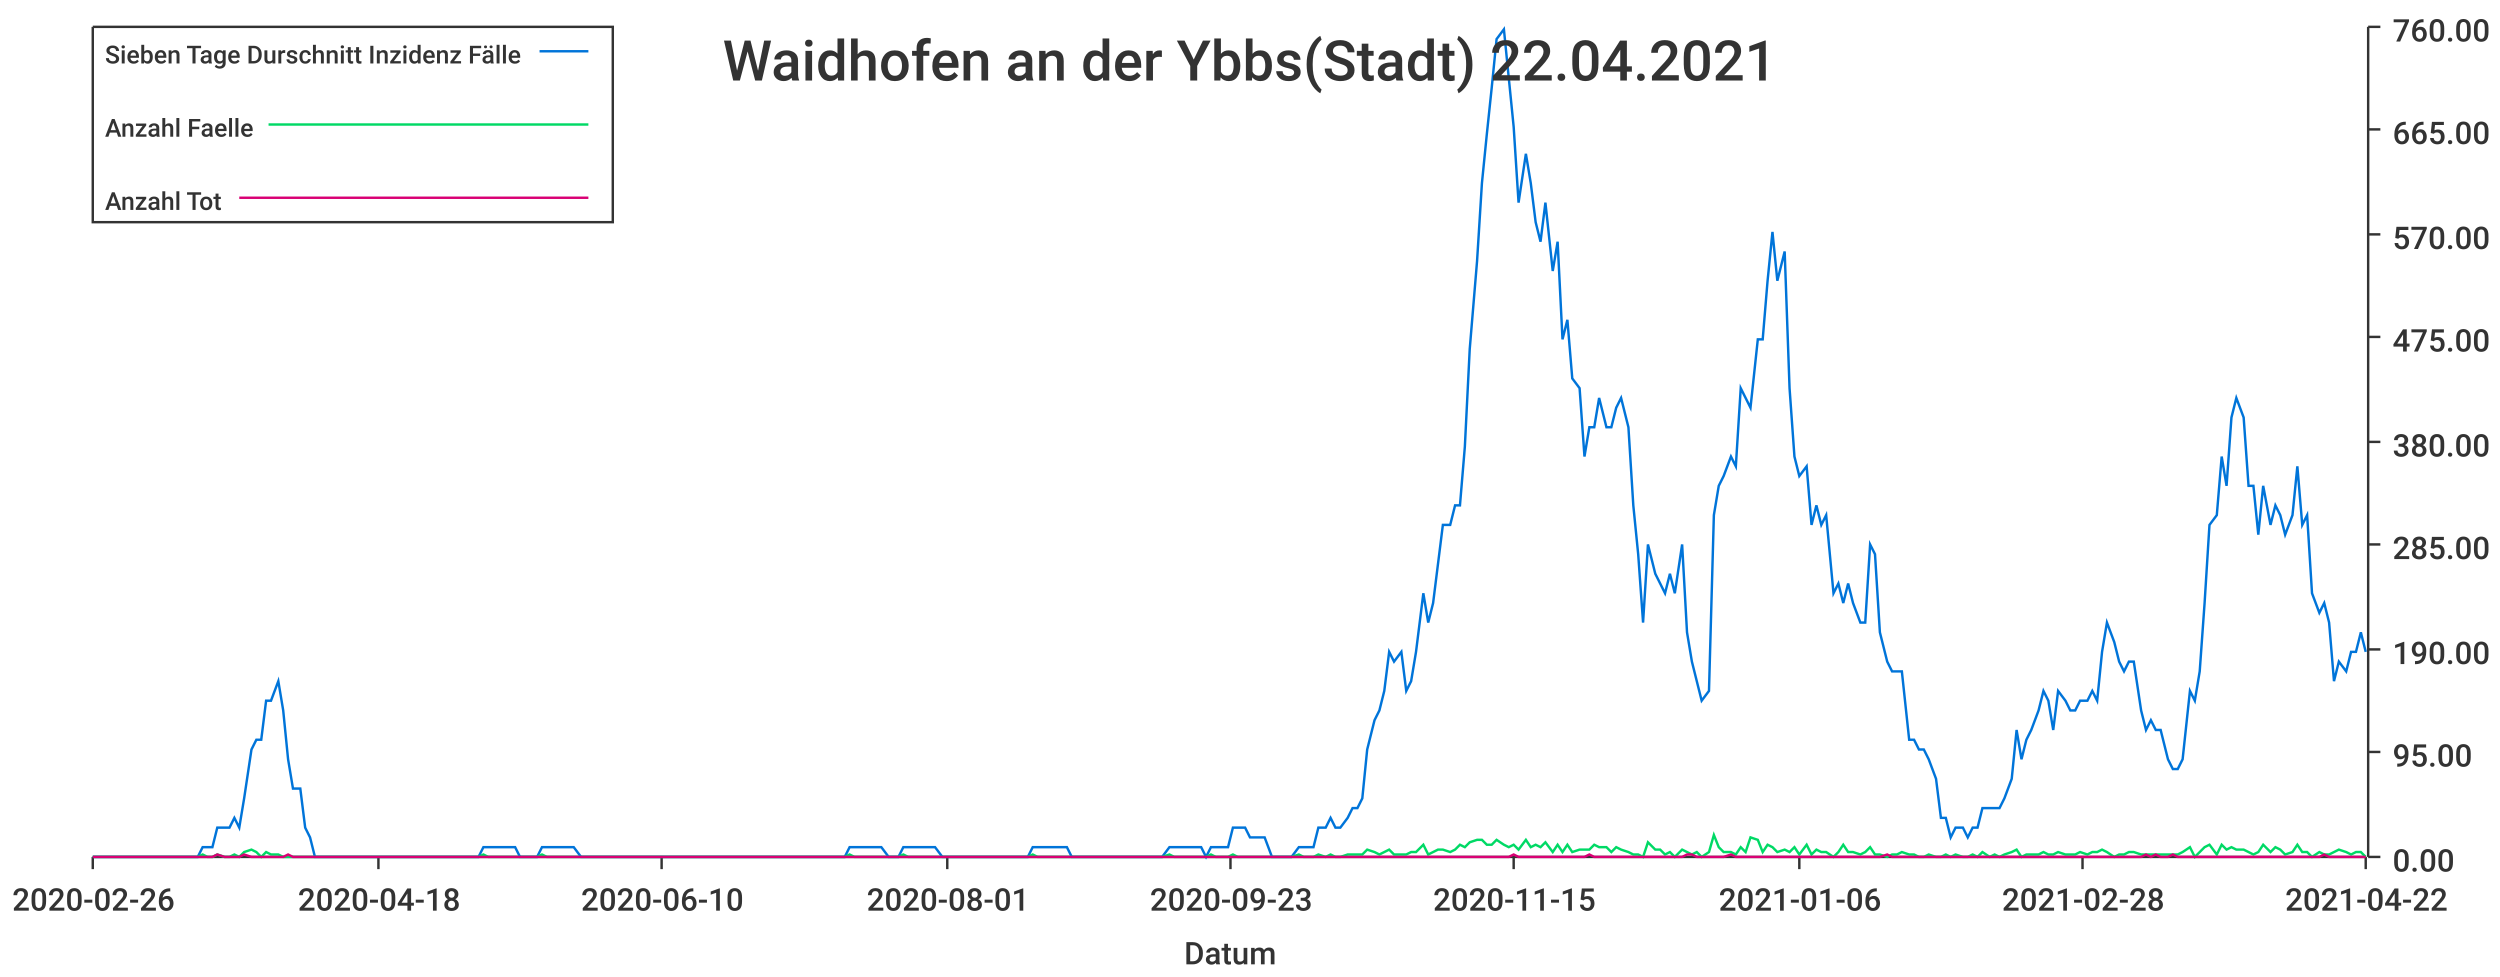
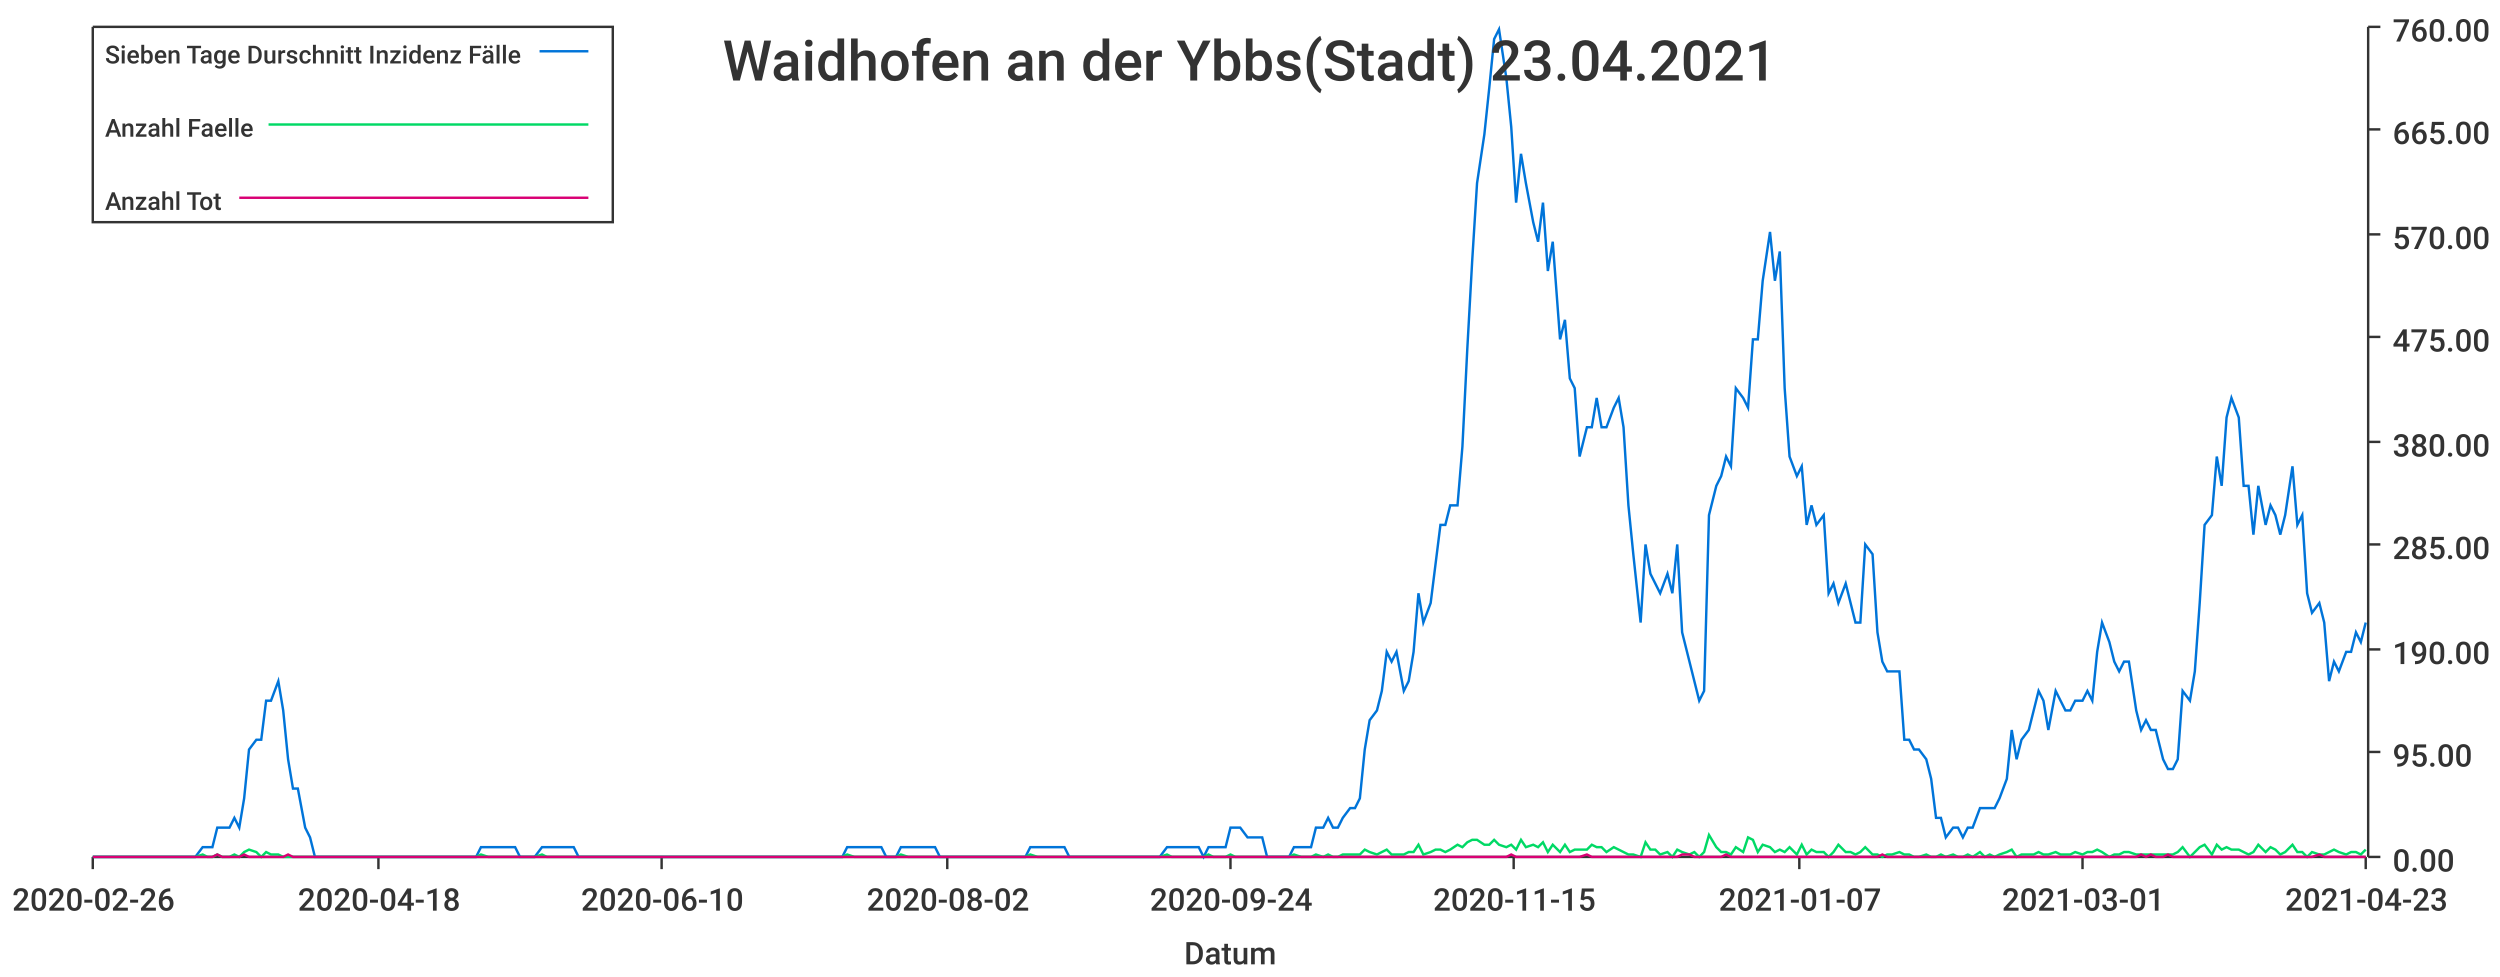
<svg xmlns="http://www.w3.org/2000/svg" width="1024" height="400">\n<path d="M 0 0 L 1024 0 L 1024 400 L 0 400 L 0 0" style="stroke-width:0;stroke:rgba(255,255,255,1.0);fill:rgba(255,255,255,1.0)" />
  <path d="M 38 11 L 969 11 L 969 351 L 38 351 L 38 11" style="stroke-width:0;stroke:rgba(255,255,255,1.0);fill:rgba(255,255,255,1.0)" />
  <path d="M 38 351 L 969 351" style="stroke-width:1;stroke:rgba(51,51,51,1.0);fill:none" />
  <path d="M 38 351 L 38 356" style="stroke-width:1;stroke:rgba(51,51,51,1.0);fill:none" />
  <text x="5" y="373" style="stroke-width:0;stroke:none;fill:rgba(51,51,51,1.0);font-size:12.8px;font-family:'Roboto Medium',sans-serif">2020-02-26</text>
  <path d="M 155 351 L 155 356" style="stroke-width:1;stroke:rgba(51,51,51,1.0);fill:none" />
  <text x="122" y="373" style="stroke-width:0;stroke:none;fill:rgba(51,51,51,1.0);font-size:12.8px;font-family:'Roboto Medium',sans-serif">2020-04-18</text>
  <path d="M 271 351 L 271 356" style="stroke-width:1;stroke:rgba(51,51,51,1.0);fill:none" />
  <text x="238" y="373" style="stroke-width:0;stroke:none;fill:rgba(51,51,51,1.0);font-size:12.8px;font-family:'Roboto Medium',sans-serif">2020-06-10</text>
  <path d="M 388 351 L 388 356" style="stroke-width:1;stroke:rgba(51,51,51,1.0);fill:none" />
-   <text x="355" y="373" style="stroke-width:0;stroke:none;fill:rgba(51,51,51,1.0);font-size:12.8px;font-family:'Roboto Medium',sans-serif">2020-08-01</text>
+   <text x="355" y="373" style="stroke-width:0;stroke:none;fill:rgba(51,51,51,1.0);font-size:12.8px;font-family:'Roboto Medium',sans-serif">2020-08-02</text>
  <path d="M 504 351 L 504 356" style="stroke-width:1;stroke:rgba(51,51,51,1.0);fill:none" />
-   <text x="471" y="373" style="stroke-width:0;stroke:none;fill:rgba(51,51,51,1.0);font-size:12.8px;font-family:'Roboto Medium',sans-serif">2020-09-23</text>
+   <text x="471" y="373" style="stroke-width:0;stroke:none;fill:rgba(51,51,51,1.0);font-size:12.8px;font-family:'Roboto Medium',sans-serif">2020-09-24</text>
  <path d="M 620 351 L 620 356" style="stroke-width:1;stroke:rgba(51,51,51,1.0);fill:none" />
  <text x="587" y="373" style="stroke-width:0;stroke:none;fill:rgba(51,51,51,1.0);font-size:12.8px;font-family:'Roboto Medium',sans-serif">2020-11-15</text>
  <path d="M 737 351 L 737 356" style="stroke-width:1;stroke:rgba(51,51,51,1.0);fill:none" />
-   <text x="704" y="373" style="stroke-width:0;stroke:none;fill:rgba(51,51,51,1.0);font-size:12.8px;font-family:'Roboto Medium',sans-serif">2021-01-06</text>
+   <text x="704" y="373" style="stroke-width:0;stroke:none;fill:rgba(51,51,51,1.0);font-size:12.8px;font-family:'Roboto Medium',sans-serif">2021-01-07</text>
  <path d="M 853 351 L 853 356" style="stroke-width:1;stroke:rgba(51,51,51,1.0);fill:none" />
-   <text x="820" y="373" style="stroke-width:0;stroke:none;fill:rgba(51,51,51,1.0);font-size:12.8px;font-family:'Roboto Medium',sans-serif">2021-02-28</text>
+   <text x="820" y="373" style="stroke-width:0;stroke:none;fill:rgba(51,51,51,1.0);font-size:12.8px;font-family:'Roboto Medium',sans-serif">2021-03-01</text>
  <path d="M 969 351 L 969 356" style="stroke-width:1;stroke:rgba(51,51,51,1.0);fill:none" />
-   <text x="936" y="373" style="stroke-width:0;stroke:none;fill:rgba(51,51,51,1.0);font-size:12.8px;font-family:'Roboto Medium',sans-serif">2021-04-22</text>
+   <text x="936" y="373" style="stroke-width:0;stroke:none;fill:rgba(51,51,51,1.0);font-size:12.8px;font-family:'Roboto Medium',sans-serif">2021-04-23</text>
  <text x="485" y="395" style="stroke-width:0;stroke:none;fill:rgba(51,51,51,1.0);font-size:12.8px;font-family:'Roboto Medium',sans-serif">Datum</text>
  <path d="M 970 351 L 970 11" style="stroke-width:1;stroke:rgba(51,51,51,1.0);fill:none" />
  <path d="M 970 351 L 975 351" style="stroke-width:1;stroke:rgba(51,51,51,1.0);fill:none" />
  <text x="980" y="357" style="stroke-width:0;stroke:none;fill:rgba(51,51,51,1.0);font-size:12.8px;font-family:'Roboto Medium',sans-serif">0.00</text>
  <path d="M 970 308 L 975 308" style="stroke-width:1;stroke:rgba(51,51,51,1.0);fill:none" />
  <text x="980" y="314" style="stroke-width:0;stroke:none;fill:rgba(51,51,51,1.0);font-size:12.8px;font-family:'Roboto Medium',sans-serif">95.00</text>
  <path d="M 970 266 L 975 266" style="stroke-width:1;stroke:rgba(51,51,51,1.0);fill:none" />
  <text x="980" y="272" style="stroke-width:0;stroke:none;fill:rgba(51,51,51,1.0);font-size:12.8px;font-family:'Roboto Medium',sans-serif">190.00</text>
  <path d="M 970 223 L 975 223" style="stroke-width:1;stroke:rgba(51,51,51,1.0);fill:none" />
  <text x="980" y="229" style="stroke-width:0;stroke:none;fill:rgba(51,51,51,1.0);font-size:12.8px;font-family:'Roboto Medium',sans-serif">285.00</text>
  <path d="M 970 181 L 975 181" style="stroke-width:1;stroke:rgba(51,51,51,1.0);fill:none" />
  <text x="980" y="187" style="stroke-width:0;stroke:none;fill:rgba(51,51,51,1.0);font-size:12.8px;font-family:'Roboto Medium',sans-serif">380.00</text>
  <path d="M 970 138 L 975 138" style="stroke-width:1;stroke:rgba(51,51,51,1.0);fill:none" />
  <text x="980" y="144" style="stroke-width:0;stroke:none;fill:rgba(51,51,51,1.0);font-size:12.8px;font-family:'Roboto Medium',sans-serif">475.00</text>
  <path d="M 970 96 L 975 96" style="stroke-width:1;stroke:rgba(51,51,51,1.0);fill:none" />
  <text x="980" y="102" style="stroke-width:0;stroke:none;fill:rgba(51,51,51,1.0);font-size:12.8px;font-family:'Roboto Medium',sans-serif">570.00</text>
  <path d="M 970 53 L 975 53" style="stroke-width:1;stroke:rgba(51,51,51,1.0);fill:none" />
  <text x="980" y="59" style="stroke-width:0;stroke:none;fill:rgba(51,51,51,1.0);font-size:12.8px;font-family:'Roboto Medium',sans-serif">665.00</text>
  <path d="M 970 11 L 975 11" style="stroke-width:1;stroke:rgba(51,51,51,1.0);fill:none" />
  <text x="980" y="17" style="stroke-width:0;stroke:none;fill:rgba(51,51,51,1.0);font-size:12.8px;font-family:'Roboto Medium',sans-serif">760.00</text>
-   <path d="M 38 351 L 41 351 L 43 351 L 45 351 L 47 351 L 50 351 L 52 351 L 54 351 L 56 351 L 58 351 L 61 351 L 63 351 L 65 351 L 67 351 L 69 351 L 72 351 L 74 351 L 76 351 L 78 351 L 81 351 L 83 347 L 85 347 L 87 347 L 89 339 L 92 339 L 94 339 L 96 335 L 98 339 L 100 327 L 103 307 L 105 303 L 107 303 L 109 287 L 111 287 L 114 279 L 116 291 L 118 311 L 120 323 L 123 323 L 125 339 L 127 343 L 129 351 L 131 351 L 134 351 L 136 351 L 138 351 L 140 351 L 142 351 L 145 351 L 147 351 L 149 351 L 151 351 L 153 351 L 156 351 L 158 351 L 160 351 L 162 351 L 165 351 L 167 351 L 169 351 L 171 351 L 173 351 L 176 351 L 178 351 L 180 351 L 182 351 L 184 351 L 187 351 L 189 351 L 191 351 L 193 351 L 196 351 L 198 347 L 200 347 L 202 347 L 204 347 L 207 347 L 209 347 L 211 347 L 213 351 L 215 351 L 218 351 L 220 351 L 222 347 L 224 347 L 226 347 L 229 347 L 231 347 L 233 347 L 235 347 L 238 351 L 240 351 L 242 351 L 244 351 L 246 351 L 249 351 L 251 351 L 253 351 L 255 351 L 257 351 L 260 351 L 262 351 L 264 351 L 266 351 L 268 351 L 271 351 L 273 351 L 275 351 L 277 351 L 280 351 L 282 351 L 284 351 L 286 351 L 288 351 L 291 351 L 293 351 L 295 351 L 297 351 L 299 351 L 302 351 L 304 351 L 306 351 L 308 351 L 311 351 L 313 351 L 315 351 L 317 351 L 319 351 L 322 351 L 324 351 L 326 351 L 328 351 L 330 351 L 333 351 L 335 351 L 337 351 L 339 351 L 341 351 L 344 351 L 346 351 L 348 347 L 350 347 L 353 347 L 355 347 L 357 347 L 359 347 L 361 347 L 364 351 L 366 351 L 368 351 L 370 347 L 372 347 L 375 347 L 377 347 L 379 347 L 381 347 L 383 347 L 386 351 L 388 351 L 390 351 L 392 351 L 395 351 L 397 351 L 399 351 L 401 351 L 403 351 L 406 351 L 408 351 L 410 351 L 412 351 L 414 351 L 417 351 L 419 351 L 421 351 L 423 347 L 425 347 L 428 347 L 430 347 L 432 347 L 434 347 L 437 347 L 439 351 L 441 351 L 443 351 L 445 351 L 448 351 L 450 351 L 452 351 L 454 351 L 456 351 L 459 351 L 461 351 L 463 351 L 465 351 L 468 351 L 470 351 L 472 351 L 474 351 L 476 351 L 479 347 L 481 347 L 483 347 L 485 347 L 487 347 L 490 347 L 492 347 L 494 351 L 496 347 L 498 347 L 501 347 L 503 347 L 505 339 L 507 339 L 510 339 L 512 343 L 514 343 L 516 343 L 518 343 L 521 351 L 523 351 L 525 351 L 527 351 L 529 351 L 532 347 L 534 347 L 536 347 L 538 347 L 540 339 L 543 339 L 545 335 L 547 339 L 549 339 L 552 335 L 554 331 L 556 331 L 558 327 L 560 307 L 563 295 L 565 291 L 567 283 L 569 267 L 571 271 L 574 267 L 576 283 L 578 279 L 580 267 L 583 243 L 585 255 L 587 247 L 589 231 L 591 215 L 594 215 L 596 207 L 598 207 L 600 183 L 602 143 L 605 107 L 607 75 L 609 55 L 611 36 L 613 16 L 616 12 L 618 32 L 620 52 L 622 83 L 625 63 L 627 75 L 629 91 L 631 99 L 633 83 L 636 111 L 638 99 L 640 139 L 642 131 L 644 155 L 647 159 L 649 187 L 651 175 L 653 175 L 655 163 L 658 175 L 660 175 L 662 167 L 664 163 L 667 175 L 669 207 L 671 227 L 673 255 L 675 223 L 678 235 L 680 239 L 682 243 L 684 235 L 686 243 L 689 223 L 691 259 L 693 271 L 695 279 L 697 287 L 700 283 L 702 211 L 704 199 L 706 195 L 709 187 L 711 191 L 713 159 L 715 163 L 717 167 L 720 139 L 722 139 L 724 115 L 726 95 L 728 115 L 731 103 L 733 159 L 735 187 L 737 195 L 740 191 L 742 215 L 744 207 L 746 215 L 748 211 L 751 243 L 753 239 L 755 247 L 757 239 L 759 247 L 762 255 L 764 255 L 766 223 L 768 227 L 770 259 L 773 271 L 775 275 L 777 275 L 779 275 L 782 303 L 784 303 L 786 307 L 788 307 L 790 311 L 793 319 L 795 335 L 797 335 L 799 343 L 801 339 L 804 339 L 806 343 L 808 339 L 810 339 L 812 331 L 815 331 L 817 331 L 819 331 L 821 327 L 824 319 L 826 299 L 828 311 L 830 303 L 832 299 L 835 291 L 837 283 L 839 287 L 841 299 L 843 283 L 846 287 L 848 291 L 850 291 L 852 287 L 855 287 L 857 283 L 859 287 L 861 267 L 863 255 L 866 263 L 868 271 L 870 275 L 872 271 L 874 271 L 877 291 L 879 299 L 881 295 L 883 299 L 885 299 L 888 311 L 890 315 L 892 315 L 894 311 L 897 283 L 899 287 L 901 275 L 903 247 L 905 215 L 908 211 L 910 187 L 912 199 L 914 171 L 916 163 L 919 171 L 921 199 L 923 199 L 925 219 L 927 199 L 930 215 L 932 207 L 934 211 L 936 219 L 939 211 L 941 191 L 943 215 L 945 211 L 947 243 L 950 251 L 952 247 L 954 255 L 956 279 L 958 271 L 961 275 L 963 267 L 965 267 L 967 259 L 969 267" style="stroke-width:1;stroke:rgba(0,116,217,1.0);fill:none" />
-   <path d="M 38 351 L 41 351 L 43 351 L 45 351 L 47 351 L 50 351 L 52 351 L 54 351 L 56 351 L 58 351 L 61 351 L 63 351 L 65 351 L 67 351 L 69 351 L 72 351 L 74 351 L 76 351 L 78 351 L 81 351 L 83 350 L 85 351 L 87 351 L 89 350 L 92 351 L 94 351 L 96 350 L 98 351 L 100 349 L 103 348 L 105 349 L 107 351 L 109 349 L 111 350 L 114 350 L 116 351 L 118 351 L 120 351 L 123 351 L 125 351 L 127 351 L 129 351 L 131 351 L 134 351 L 136 351 L 138 351 L 140 351 L 142 351 L 145 351 L 147 351 L 149 351 L 151 351 L 153 351 L 156 351 L 158 351 L 160 351 L 162 351 L 165 351 L 167 351 L 169 351 L 171 351 L 173 351 L 176 351 L 178 351 L 180 351 L 182 351 L 184 351 L 187 351 L 189 351 L 191 351 L 193 351 L 196 351 L 198 350 L 200 351 L 202 351 L 204 351 L 207 351 L 209 351 L 211 351 L 213 351 L 215 351 L 218 351 L 220 351 L 222 350 L 224 351 L 226 351 L 229 351 L 231 351 L 233 351 L 235 351 L 238 351 L 240 351 L 242 351 L 244 351 L 246 351 L 249 351 L 251 351 L 253 351 L 255 351 L 257 351 L 260 351 L 262 351 L 264 351 L 266 351 L 268 351 L 271 351 L 273 351 L 275 351 L 277 351 L 280 351 L 282 351 L 284 351 L 286 351 L 288 351 L 291 351 L 293 351 L 295 351 L 297 351 L 299 351 L 302 351 L 304 351 L 306 351 L 308 351 L 311 351 L 313 351 L 315 351 L 317 351 L 319 351 L 322 351 L 324 351 L 326 351 L 328 351 L 330 351 L 333 351 L 335 351 L 337 351 L 339 351 L 341 351 L 344 351 L 346 351 L 348 350 L 350 351 L 353 351 L 355 351 L 357 351 L 359 351 L 361 351 L 364 351 L 366 351 L 368 351 L 370 350 L 372 351 L 375 351 L 377 351 L 379 351 L 381 351 L 383 351 L 386 351 L 388 351 L 390 351 L 392 351 L 395 351 L 397 351 L 399 351 L 401 351 L 403 351 L 406 351 L 408 351 L 410 351 L 412 351 L 414 351 L 417 351 L 419 351 L 421 351 L 423 350 L 425 351 L 428 351 L 430 351 L 432 351 L 434 351 L 437 351 L 439 351 L 441 351 L 443 351 L 445 351 L 448 351 L 450 351 L 452 351 L 454 351 L 456 351 L 459 351 L 461 351 L 463 351 L 465 351 L 468 351 L 470 351 L 472 351 L 474 351 L 476 351 L 479 350 L 481 351 L 483 351 L 485 351 L 487 351 L 490 351 L 492 351 L 494 351 L 496 350 L 498 351 L 501 351 L 503 351 L 505 350 L 507 351 L 510 351 L 512 351 L 514 351 L 516 351 L 518 351 L 521 351 L 523 351 L 525 351 L 527 351 L 529 351 L 532 350 L 534 351 L 536 351 L 538 351 L 540 350 L 543 351 L 545 350 L 547 351 L 549 351 L 552 350 L 554 350 L 556 350 L 558 350 L 560 348 L 563 349 L 565 350 L 567 349 L 569 348 L 571 350 L 574 350 L 576 350 L 578 349 L 580 349 L 583 346 L 585 350 L 587 349 L 589 348 L 591 348 L 594 349 L 596 348 L 598 346 L 600 347 L 602 345 L 605 344 L 607 344 L 609 346 L 611 346 L 613 344 L 616 346 L 618 347 L 620 346 L 622 348 L 625 344 L 627 347 L 629 346 L 631 347 L 633 345 L 636 349 L 638 346 L 640 349 L 642 346 L 644 349 L 647 348 L 649 348 L 651 348 L 653 346 L 655 347 L 658 347 L 660 349 L 662 347 L 664 348 L 667 349 L 669 350 L 671 350 L 673 351 L 675 345 L 678 348 L 680 348 L 682 350 L 684 349 L 686 351 L 689 348 L 691 349 L 693 350 L 695 349 L 697 351 L 700 349 L 702 342 L 704 347 L 706 349 L 709 349 L 711 350 L 713 347 L 715 349 L 717 343 L 720 344 L 722 349 L 724 346 L 726 347 L 728 349 L 731 348 L 733 349 L 735 347 L 737 350 L 740 346 L 742 350 L 744 348 L 746 349 L 748 349 L 751 351 L 753 349 L 755 346 L 757 349 L 759 349 L 762 350 L 764 349 L 766 347 L 768 350 L 770 350 L 773 351 L 775 350 L 777 350 L 779 349 L 782 350 L 784 350 L 786 351 L 788 351 L 790 350 L 793 351 L 795 351 L 797 350 L 799 351 L 801 350 L 804 351 L 806 351 L 808 350 L 810 351 L 812 349 L 815 351 L 817 350 L 819 351 L 821 350 L 824 349 L 826 348 L 828 351 L 830 350 L 832 350 L 835 350 L 837 349 L 839 350 L 841 350 L 843 349 L 846 350 L 848 350 L 850 350 L 852 349 L 855 350 L 857 349 L 859 349 L 861 348 L 863 349 L 866 351 L 868 350 L 870 350 L 872 349 L 874 349 L 877 350 L 879 350 L 881 350 L 883 350 L 885 350 L 888 350 L 890 350 L 892 350 L 894 349 L 897 347 L 899 351 L 901 349 L 903 347 L 905 346 L 908 350 L 910 346 L 912 348 L 914 347 L 916 348 L 919 348 L 921 349 L 923 350 L 925 349 L 927 346 L 930 349 L 932 347 L 934 348 L 936 350 L 939 349 L 941 346 L 943 349 L 945 349 L 947 351 L 950 349 L 952 350 L 954 350 L 956 349 L 958 348 L 961 349 L 963 350 L 965 349 L 967 349 L 969 351" style="stroke-width:1;stroke:rgba(0,217,101,1.0);fill:none" />
-   <path d="M 38 351 L 41 351 L 43 351 L 45 351 L 47 351 L 50 351 L 52 351 L 54 351 L 56 351 L 58 351 L 61 351 L 63 351 L 65 351 L 67 351 L 69 351 L 72 351 L 74 351 L 76 351 L 78 351 L 81 351 L 83 351 L 85 351 L 87 351 L 89 350 L 92 351 L 94 351 L 96 351 L 98 351 L 100 350 L 103 351 L 105 351 L 107 351 L 109 351 L 111 351 L 114 351 L 116 351 L 118 350 L 120 351 L 123 351 L 125 351 L 127 351 L 129 351 L 131 351 L 134 351 L 136 351 L 138 351 L 140 351 L 142 351 L 145 351 L 147 351 L 149 351 L 151 351 L 153 351 L 156 351 L 158 351 L 160 351 L 162 351 L 165 351 L 167 351 L 169 351 L 171 351 L 173 351 L 176 351 L 178 351 L 180 351 L 182 351 L 184 351 L 187 351 L 189 351 L 191 351 L 193 351 L 196 351 L 198 351 L 200 351 L 202 351 L 204 351 L 207 351 L 209 351 L 211 351 L 213 351 L 215 351 L 218 351 L 220 351 L 222 351 L 224 351 L 226 351 L 229 351 L 231 351 L 233 351 L 235 351 L 238 351 L 240 351 L 242 351 L 244 351 L 246 351 L 249 351 L 251 351 L 253 351 L 255 351 L 257 351 L 260 351 L 262 351 L 264 351 L 266 351 L 268 351 L 271 351 L 273 351 L 275 351 L 277 351 L 280 351 L 282 351 L 284 351 L 286 351 L 288 351 L 291 351 L 293 351 L 295 351 L 297 351 L 299 351 L 302 351 L 304 351 L 306 351 L 308 351 L 311 351 L 313 351 L 315 351 L 317 351 L 319 351 L 322 351 L 324 351 L 326 351 L 328 351 L 330 351 L 333 351 L 335 351 L 337 351 L 339 351 L 341 351 L 344 351 L 346 351 L 348 351 L 350 351 L 353 351 L 355 351 L 357 351 L 359 351 L 361 351 L 364 351 L 366 351 L 368 351 L 370 351 L 372 351 L 375 351 L 377 351 L 379 351 L 381 351 L 383 351 L 386 351 L 388 351 L 390 351 L 392 351 L 395 351 L 397 351 L 399 351 L 401 351 L 403 351 L 406 351 L 408 351 L 410 351 L 412 351 L 414 351 L 417 351 L 419 351 L 421 351 L 423 351 L 425 351 L 428 351 L 430 351 L 432 351 L 434 351 L 437 351 L 439 351 L 441 351 L 443 351 L 445 351 L 448 351 L 450 351 L 452 351 L 454 351 L 456 351 L 459 351 L 461 351 L 463 351 L 465 351 L 468 351 L 470 351 L 472 351 L 474 351 L 476 351 L 479 351 L 481 351 L 483 351 L 485 351 L 487 351 L 490 351 L 492 351 L 494 351 L 496 351 L 498 351 L 501 351 L 503 351 L 505 351 L 507 351 L 510 351 L 512 351 L 514 351 L 516 351 L 518 351 L 521 351 L 523 351 L 525 351 L 527 351 L 529 351 L 532 351 L 534 351 L 536 351 L 538 351 L 540 351 L 543 351 L 545 351 L 547 351 L 549 351 L 552 351 L 554 351 L 556 351 L 558 351 L 560 351 L 563 351 L 565 351 L 567 351 L 569 351 L 571 351 L 574 351 L 576 351 L 578 351 L 580 351 L 583 351 L 585 351 L 587 351 L 589 351 L 591 351 L 594 351 L 596 351 L 598 351 L 600 351 L 602 351 L 605 351 L 607 351 L 609 351 L 611 351 L 613 351 L 616 351 L 618 351 L 620 350 L 622 351 L 625 351 L 627 351 L 629 351 L 631 351 L 633 351 L 636 351 L 638 351 L 640 351 L 642 351 L 644 351 L 647 351 L 649 351 L 651 350 L 653 351 L 655 351 L 658 351 L 660 351 L 662 351 L 664 351 L 667 351 L 669 351 L 671 351 L 673 351 L 675 351 L 678 351 L 680 351 L 682 351 L 684 351 L 686 351 L 689 351 L 691 350 L 693 350 L 695 351 L 697 351 L 700 351 L 702 351 L 704 351 L 706 351 L 709 350 L 711 351 L 713 351 L 715 351 L 717 351 L 720 351 L 722 351 L 724 351 L 726 351 L 728 351 L 731 351 L 733 351 L 735 351 L 737 351 L 740 351 L 742 351 L 744 351 L 746 351 L 748 351 L 751 351 L 753 351 L 755 351 L 757 351 L 759 351 L 762 351 L 764 351 L 766 351 L 768 351 L 770 351 L 773 350 L 775 351 L 777 351 L 779 351 L 782 351 L 784 351 L 786 351 L 788 351 L 790 351 L 793 351 L 795 351 L 797 351 L 799 351 L 801 351 L 804 351 L 806 351 L 808 351 L 810 351 L 812 351 L 815 351 L 817 351 L 819 351 L 821 351 L 824 351 L 826 351 L 828 351 L 830 351 L 832 351 L 835 351 L 837 351 L 839 351 L 841 351 L 843 351 L 846 351 L 848 351 L 850 351 L 852 351 L 855 351 L 857 351 L 859 351 L 861 351 L 863 351 L 866 351 L 868 351 L 870 351 L 872 351 L 874 351 L 877 351 L 879 350 L 881 351 L 883 350 L 885 351 L 888 351 L 890 350 L 892 351 L 894 351 L 897 351 L 899 351 L 901 351 L 903 351 L 905 351 L 908 351 L 910 351 L 912 351 L 914 351 L 916 351 L 919 351 L 921 351 L 923 351 L 925 351 L 927 351 L 930 351 L 932 351 L 934 351 L 936 351 L 939 351 L 941 351 L 943 351 L 945 351 L 947 351 L 950 351 L 952 350 L 954 351 L 956 351 L 958 351 L 961 351 L 963 351 L 965 351 L 967 351 L 969 351" style="stroke-width:1;stroke:rgba(217,0,116,1.0);fill:none" />
-   <text x="296" y="33" style="stroke-width:0;stroke:none;fill:rgba(51,51,51,1.0);font-size:23.0px;font-family:'Roboto Medium',sans-serif">Waidhofen an der Ybbs(Stadt) 22.04.2021</text>
+   <path d="M 38 351 L 41 351 L 43 351 L 45 351 L 47 351 L 50 351 L 52 351 L 54 351 L 56 351 L 58 351 L 61 351 L 63 351 L 65 351 L 67 351 L 69 351 L 72 351 L 74 351 L 76 351 L 78 351 L 80 351 L 83 347 L 85 347 L 87 347 L 89 339 L 91 339 L 94 339 L 96 335 L 98 339 L 100 327 L 102 307 L 105 303 L 107 303 L 109 287 L 111 287 L 114 279 L 116 291 L 118 311 L 120 323 L 122 323 L 125 339 L 127 343 L 129 351 L 131 351 L 133 351 L 136 351 L 138 351 L 140 351 L 142 351 L 144 351 L 147 351 L 149 351 L 151 351 L 153 351 L 155 351 L 158 351 L 160 351 L 162 351 L 164 351 L 166 351 L 169 351 L 171 351 L 173 351 L 175 351 L 177 351 L 180 351 L 182 351 L 184 351 L 186 351 L 189 351 L 191 351 L 193 351 L 195 351 L 197 347 L 200 347 L 202 347 L 204 347 L 206 347 L 208 347 L 211 347 L 213 351 L 215 351 L 217 351 L 219 351 L 222 347 L 224 347 L 226 347 L 228 347 L 230 347 L 233 347 L 235 347 L 237 351 L 239 351 L 241 351 L 244 351 L 246 351 L 248 351 L 250 351 L 252 351 L 255 351 L 257 351 L 259 351 L 261 351 L 264 351 L 266 351 L 268 351 L 270 351 L 272 351 L 275 351 L 277 351 L 279 351 L 281 351 L 283 351 L 286 351 L 288 351 L 290 351 L 292 351 L 294 351 L 297 351 L 299 351 L 301 351 L 303 351 L 305 351 L 308 351 L 310 351 L 312 351 L 314 351 L 316 351 L 319 351 L 321 351 L 323 351 L 325 351 L 328 351 L 330 351 L 332 351 L 334 351 L 336 351 L 339 351 L 341 351 L 343 351 L 345 351 L 347 347 L 350 347 L 352 347 L 354 347 L 356 347 L 358 347 L 361 347 L 363 351 L 365 351 L 367 351 L 369 347 L 372 347 L 374 347 L 376 347 L 378 347 L 380 347 L 383 347 L 385 351 L 387 351 L 389 351 L 391 351 L 394 351 L 396 351 L 398 351 L 400 351 L 403 351 L 405 351 L 407 351 L 409 351 L 411 351 L 414 351 L 416 351 L 418 351 L 420 351 L 422 347 L 425 347 L 427 347 L 429 347 L 431 347 L 433 347 L 436 347 L 438 351 L 440 351 L 442 351 L 444 351 L 447 351 L 449 351 L 451 351 L 453 351 L 455 351 L 458 351 L 460 351 L 462 351 L 464 351 L 466 351 L 469 351 L 471 351 L 473 351 L 475 351 L 478 347 L 480 347 L 482 347 L 484 347 L 486 347 L 489 347 L 491 347 L 493 351 L 495 347 L 497 347 L 500 347 L 502 347 L 504 339 L 506 339 L 508 339 L 511 343 L 513 343 L 515 343 L 517 343 L 519 351 L 522 351 L 524 351 L 526 351 L 528 351 L 530 347 L 533 347 L 535 347 L 537 347 L 539 339 L 542 339 L 544 335 L 546 339 L 548 339 L 550 335 L 553 331 L 555 331 L 557 327 L 559 307 L 561 295 L 564 291 L 566 283 L 568 267 L 570 271 L 572 267 L 575 283 L 577 279 L 579 267 L 581 243 L 583 255 L 586 247 L 588 231 L 590 215 L 592 215 L 594 207 L 597 207 L 599 183 L 601 143 L 603 107 L 605 75 L 608 55 L 610 36 L 612 16 L 614 12 L 617 32 L 619 52 L 621 83 L 623 63 L 625 75 L 628 91 L 630 99 L 632 83 L 634 111 L 636 99 L 639 139 L 641 131 L 643 155 L 645 159 L 647 187 L 650 175 L 652 175 L 654 163 L 656 175 L 658 175 L 661 167 L 663 163 L 665 175 L 667 207 L 669 227 L 672 255 L 674 223 L 676 235 L 678 239 L 680 243 L 683 235 L 685 243 L 687 223 L 689 259 L 692 271 L 694 279 L 696 287 L 698 283 L 700 211 L 703 199 L 705 195 L 707 187 L 709 191 L 711 159 L 714 163 L 716 167 L 718 139 L 720 139 L 722 115 L 725 95 L 727 115 L 729 103 L 731 159 L 733 187 L 736 195 L 738 191 L 740 215 L 742 207 L 744 215 L 747 211 L 749 243 L 751 239 L 753 247 L 756 239 L 758 247 L 760 255 L 762 255 L 764 223 L 767 227 L 769 259 L 771 271 L 773 275 L 775 275 L 778 275 L 780 303 L 782 303 L 784 307 L 786 307 L 789 311 L 791 319 L 793 335 L 795 335 L 797 343 L 800 339 L 802 339 L 804 343 L 806 339 L 808 339 L 811 331 L 813 331 L 815 331 L 817 331 L 819 327 L 822 319 L 824 299 L 826 311 L 828 303 L 831 299 L 833 291 L 835 283 L 837 287 L 839 299 L 842 283 L 844 287 L 846 291 L 848 291 L 850 287 L 853 287 L 855 283 L 857 287 L 859 267 L 861 255 L 864 263 L 866 271 L 868 275 L 870 271 L 872 271 L 875 291 L 877 299 L 879 295 L 881 299 L 883 299 L 886 311 L 888 315 L 890 315 L 892 311 L 894 283 L 897 287 L 899 275 L 901 247 L 903 215 L 906 211 L 908 187 L 910 199 L 912 171 L 914 163 L 917 171 L 919 199 L 921 199 L 923 219 L 925 199 L 928 215 L 930 207 L 932 211 L 934 219 L 936 211 L 939 191 L 941 215 L 943 211 L 945 243 L 947 251 L 950 247 L 952 255 L 954 279 L 956 271 L 958 275 L 961 267 L 963 267 L 965 259 L 967 263 L 969 255" style="stroke-width:1;stroke:rgba(0,116,217,1.0);fill:none" />
+   <path d="M 38 351 L 41 351 L 43 351 L 45 351 L 47 351 L 50 351 L 52 351 L 54 351 L 56 351 L 58 351 L 61 351 L 63 351 L 65 351 L 67 351 L 69 351 L 72 351 L 74 351 L 76 351 L 78 351 L 80 351 L 83 350 L 85 351 L 87 351 L 89 350 L 91 351 L 94 351 L 96 350 L 98 351 L 100 349 L 102 348 L 105 349 L 107 351 L 109 349 L 111 350 L 114 350 L 116 351 L 118 351 L 120 351 L 122 351 L 125 351 L 127 351 L 129 351 L 131 351 L 133 351 L 136 351 L 138 351 L 140 351 L 142 351 L 144 351 L 147 351 L 149 351 L 151 351 L 153 351 L 155 351 L 158 351 L 160 351 L 162 351 L 164 351 L 166 351 L 169 351 L 171 351 L 173 351 L 175 351 L 177 351 L 180 351 L 182 351 L 184 351 L 186 351 L 189 351 L 191 351 L 193 351 L 195 351 L 197 350 L 200 351 L 202 351 L 204 351 L 206 351 L 208 351 L 211 351 L 213 351 L 215 351 L 217 351 L 219 351 L 222 350 L 224 351 L 226 351 L 228 351 L 230 351 L 233 351 L 235 351 L 237 351 L 239 351 L 241 351 L 244 351 L 246 351 L 248 351 L 250 351 L 252 351 L 255 351 L 257 351 L 259 351 L 261 351 L 264 351 L 266 351 L 268 351 L 270 351 L 272 351 L 275 351 L 277 351 L 279 351 L 281 351 L 283 351 L 286 351 L 288 351 L 290 351 L 292 351 L 294 351 L 297 351 L 299 351 L 301 351 L 303 351 L 305 351 L 308 351 L 310 351 L 312 351 L 314 351 L 316 351 L 319 351 L 321 351 L 323 351 L 325 351 L 328 351 L 330 351 L 332 351 L 334 351 L 336 351 L 339 351 L 341 351 L 343 351 L 345 351 L 347 350 L 350 351 L 352 351 L 354 351 L 356 351 L 358 351 L 361 351 L 363 351 L 365 351 L 367 351 L 369 350 L 372 351 L 374 351 L 376 351 L 378 351 L 380 351 L 383 351 L 385 351 L 387 351 L 389 351 L 391 351 L 394 351 L 396 351 L 398 351 L 400 351 L 403 351 L 405 351 L 407 351 L 409 351 L 411 351 L 414 351 L 416 351 L 418 351 L 420 351 L 422 350 L 425 351 L 427 351 L 429 351 L 431 351 L 433 351 L 436 351 L 438 351 L 440 351 L 442 351 L 444 351 L 447 351 L 449 351 L 451 351 L 453 351 L 455 351 L 458 351 L 460 351 L 462 351 L 464 351 L 466 351 L 469 351 L 471 351 L 473 351 L 475 351 L 478 350 L 480 351 L 482 351 L 484 351 L 486 351 L 489 351 L 491 351 L 493 351 L 495 350 L 497 351 L 500 351 L 502 351 L 504 350 L 506 351 L 508 351 L 511 351 L 513 351 L 515 351 L 517 351 L 519 351 L 522 351 L 524 351 L 526 351 L 528 351 L 530 350 L 533 351 L 535 351 L 537 351 L 539 350 L 542 351 L 544 350 L 546 351 L 548 351 L 550 350 L 553 350 L 555 350 L 557 350 L 559 348 L 561 349 L 564 350 L 566 349 L 568 348 L 570 350 L 572 350 L 575 350 L 577 349 L 579 349 L 581 346 L 583 350 L 586 349 L 588 348 L 590 348 L 592 349 L 594 348 L 597 346 L 599 347 L 601 345 L 603 344 L 605 344 L 608 346 L 610 346 L 612 344 L 614 346 L 617 347 L 619 346 L 621 348 L 623 344 L 625 347 L 628 346 L 630 347 L 632 345 L 634 349 L 636 346 L 639 349 L 641 346 L 643 349 L 645 348 L 647 348 L 650 348 L 652 346 L 654 347 L 656 347 L 658 349 L 661 347 L 663 348 L 665 349 L 667 350 L 669 350 L 672 351 L 674 345 L 676 348 L 678 348 L 680 350 L 683 349 L 685 351 L 687 348 L 689 349 L 692 350 L 694 349 L 696 351 L 698 349 L 700 342 L 703 347 L 705 349 L 707 349 L 709 350 L 711 347 L 714 349 L 716 343 L 718 344 L 720 349 L 722 346 L 725 347 L 727 349 L 729 348 L 731 349 L 733 347 L 736 350 L 738 346 L 740 350 L 742 348 L 744 349 L 747 349 L 749 351 L 751 349 L 753 346 L 756 349 L 758 349 L 760 350 L 762 349 L 764 347 L 767 350 L 769 350 L 771 351 L 773 350 L 775 350 L 778 349 L 780 350 L 782 350 L 784 351 L 786 351 L 789 350 L 791 351 L 793 351 L 795 350 L 797 351 L 800 350 L 802 351 L 804 351 L 806 350 L 808 351 L 811 349 L 813 351 L 815 350 L 817 351 L 819 350 L 822 349 L 824 348 L 826 351 L 828 350 L 831 350 L 833 350 L 835 349 L 837 350 L 839 350 L 842 349 L 844 350 L 846 350 L 848 350 L 850 349 L 853 350 L 855 349 L 857 349 L 859 348 L 861 349 L 864 351 L 866 350 L 868 350 L 870 349 L 872 349 L 875 350 L 877 350 L 879 350 L 881 350 L 883 350 L 886 350 L 888 350 L 890 350 L 892 349 L 894 347 L 897 351 L 899 349 L 901 347 L 903 346 L 906 350 L 908 346 L 910 348 L 912 347 L 914 348 L 917 348 L 919 349 L 921 350 L 923 349 L 925 346 L 928 349 L 930 347 L 932 348 L 934 350 L 936 349 L 939 346 L 941 349 L 943 349 L 945 351 L 947 349 L 950 350 L 952 350 L 954 349 L 956 348 L 958 349 L 961 350 L 963 349 L 965 349 L 967 350 L 969 348" style="stroke-width:1;stroke:rgba(0,217,101,1.0);fill:none" />
+   <path d="M 38 351 L 41 351 L 43 351 L 45 351 L 47 351 L 50 351 L 52 351 L 54 351 L 56 351 L 58 351 L 61 351 L 63 351 L 65 351 L 67 351 L 69 351 L 72 351 L 74 351 L 76 351 L 78 351 L 80 351 L 83 351 L 85 351 L 87 351 L 89 350 L 91 351 L 94 351 L 96 351 L 98 351 L 100 350 L 102 351 L 105 351 L 107 351 L 109 351 L 111 351 L 114 351 L 116 351 L 118 350 L 120 351 L 122 351 L 125 351 L 127 351 L 129 351 L 131 351 L 133 351 L 136 351 L 138 351 L 140 351 L 142 351 L 144 351 L 147 351 L 149 351 L 151 351 L 153 351 L 155 351 L 158 351 L 160 351 L 162 351 L 164 351 L 166 351 L 169 351 L 171 351 L 173 351 L 175 351 L 177 351 L 180 351 L 182 351 L 184 351 L 186 351 L 189 351 L 191 351 L 193 351 L 195 351 L 197 351 L 200 351 L 202 351 L 204 351 L 206 351 L 208 351 L 211 351 L 213 351 L 215 351 L 217 351 L 219 351 L 222 351 L 224 351 L 226 351 L 228 351 L 230 351 L 233 351 L 235 351 L 237 351 L 239 351 L 241 351 L 244 351 L 246 351 L 248 351 L 250 351 L 252 351 L 255 351 L 257 351 L 259 351 L 261 351 L 264 351 L 266 351 L 268 351 L 270 351 L 272 351 L 275 351 L 277 351 L 279 351 L 281 351 L 283 351 L 286 351 L 288 351 L 290 351 L 292 351 L 294 351 L 297 351 L 299 351 L 301 351 L 303 351 L 305 351 L 308 351 L 310 351 L 312 351 L 314 351 L 316 351 L 319 351 L 321 351 L 323 351 L 325 351 L 328 351 L 330 351 L 332 351 L 334 351 L 336 351 L 339 351 L 341 351 L 343 351 L 345 351 L 347 351 L 350 351 L 352 351 L 354 351 L 356 351 L 358 351 L 361 351 L 363 351 L 365 351 L 367 351 L 369 351 L 372 351 L 374 351 L 376 351 L 378 351 L 380 351 L 383 351 L 385 351 L 387 351 L 389 351 L 391 351 L 394 351 L 396 351 L 398 351 L 400 351 L 403 351 L 405 351 L 407 351 L 409 351 L 411 351 L 414 351 L 416 351 L 418 351 L 420 351 L 422 351 L 425 351 L 427 351 L 429 351 L 431 351 L 433 351 L 436 351 L 438 351 L 440 351 L 442 351 L 444 351 L 447 351 L 449 351 L 451 351 L 453 351 L 455 351 L 458 351 L 460 351 L 462 351 L 464 351 L 466 351 L 469 351 L 471 351 L 473 351 L 475 351 L 478 351 L 480 351 L 482 351 L 484 351 L 486 351 L 489 351 L 491 351 L 493 351 L 495 351 L 497 351 L 500 351 L 502 351 L 504 351 L 506 351 L 508 351 L 511 351 L 513 351 L 515 351 L 517 351 L 519 351 L 522 351 L 524 351 L 526 351 L 528 351 L 530 351 L 533 351 L 535 351 L 537 351 L 539 351 L 542 351 L 544 351 L 546 351 L 548 351 L 550 351 L 553 351 L 555 351 L 557 351 L 559 351 L 561 351 L 564 351 L 566 351 L 568 351 L 570 351 L 572 351 L 575 351 L 577 351 L 579 351 L 581 351 L 583 351 L 586 351 L 588 351 L 590 351 L 592 351 L 594 351 L 597 351 L 599 351 L 601 351 L 603 351 L 605 351 L 608 351 L 610 351 L 612 351 L 614 351 L 617 351 L 619 350 L 621 351 L 623 351 L 625 351 L 628 351 L 630 351 L 632 351 L 634 351 L 636 351 L 639 351 L 641 351 L 643 351 L 645 351 L 647 351 L 650 350 L 652 351 L 654 351 L 656 351 L 658 351 L 661 351 L 663 351 L 665 351 L 667 351 L 669 351 L 672 351 L 674 351 L 676 351 L 678 351 L 680 351 L 683 351 L 685 351 L 687 351 L 689 350 L 692 350 L 694 351 L 696 351 L 698 351 L 700 351 L 703 351 L 705 351 L 707 350 L 709 351 L 711 351 L 714 351 L 716 351 L 718 351 L 720 351 L 722 351 L 725 351 L 727 351 L 729 351 L 731 351 L 733 351 L 736 351 L 738 351 L 740 351 L 742 351 L 744 351 L 747 351 L 749 351 L 751 351 L 753 351 L 756 351 L 758 351 L 760 351 L 762 351 L 764 351 L 767 351 L 769 351 L 771 350 L 773 351 L 775 351 L 778 351 L 780 351 L 782 351 L 784 351 L 786 351 L 789 351 L 791 351 L 793 351 L 795 351 L 797 351 L 800 351 L 802 351 L 804 351 L 806 351 L 808 351 L 811 351 L 813 351 L 815 351 L 817 351 L 819 351 L 822 351 L 824 351 L 826 351 L 828 351 L 831 351 L 833 351 L 835 351 L 837 351 L 839 351 L 842 351 L 844 351 L 846 351 L 848 351 L 850 351 L 853 351 L 855 351 L 857 351 L 859 351 L 861 351 L 864 351 L 866 351 L 868 351 L 870 351 L 872 351 L 875 351 L 877 350 L 879 351 L 881 350 L 883 351 L 886 351 L 888 350 L 890 351 L 892 351 L 894 351 L 897 351 L 899 351 L 901 351 L 903 351 L 906 351 L 908 351 L 910 351 L 912 351 L 914 351 L 917 351 L 919 351 L 921 351 L 923 351 L 925 351 L 928 351 L 930 351 L 932 351 L 934 351 L 936 351 L 939 351 L 941 351 L 943 351 L 945 351 L 947 351 L 950 350 L 952 351 L 954 351 L 956 351 L 958 351 L 961 351 L 963 351 L 965 351 L 967 351 L 969 351" style="stroke-width:1;stroke:rgba(217,0,116,1.0);fill:none" />
+   <text x="296" y="33" style="stroke-width:0;stroke:none;fill:rgba(51,51,51,1.0);font-size:23.0px;font-family:'Roboto Medium',sans-serif">Waidhofen an der Ybbs(Stadt) 23.04.2021</text>
  <path d="M 38 11 L 251 11 L 251 91 L 38 91 L 38 11" style="stroke-width:1;stroke:rgba(51,51,51,1.0);fill:rgba(255,255,255,1.0)" />
  <text x="43" y="26" style="stroke-width:0;stroke:none;fill:rgba(51,51,51,1.0);font-size:10.2px;font-family:'Roboto Medium',sans-serif">Sieben Tage Durschnitt Inzidenz Fälle</text>
  <path d="M 221 21 L 241 21" style="stroke-width:1;stroke:rgba(0,116,217,1.0);fill:none" />
  <text x="43" y="56" style="stroke-width:0;stroke:none;fill:rgba(51,51,51,1.0);font-size:10.2px;font-family:'Roboto Medium',sans-serif">Anzahl Faelle</text>
  <path d="M 110 51 L 241 51" style="stroke-width:1;stroke:rgba(0,217,101,1.0);fill:none" />
  <text x="43" y="86" style="stroke-width:0;stroke:none;fill:rgba(51,51,51,1.0);font-size:10.2px;font-family:'Roboto Medium',sans-serif">Anzahl Tot</text>
  <path d="M 98 81 L 241 81" style="stroke-width:1;stroke:rgba(217,0,116,1.0);fill:none" />
</svg>
